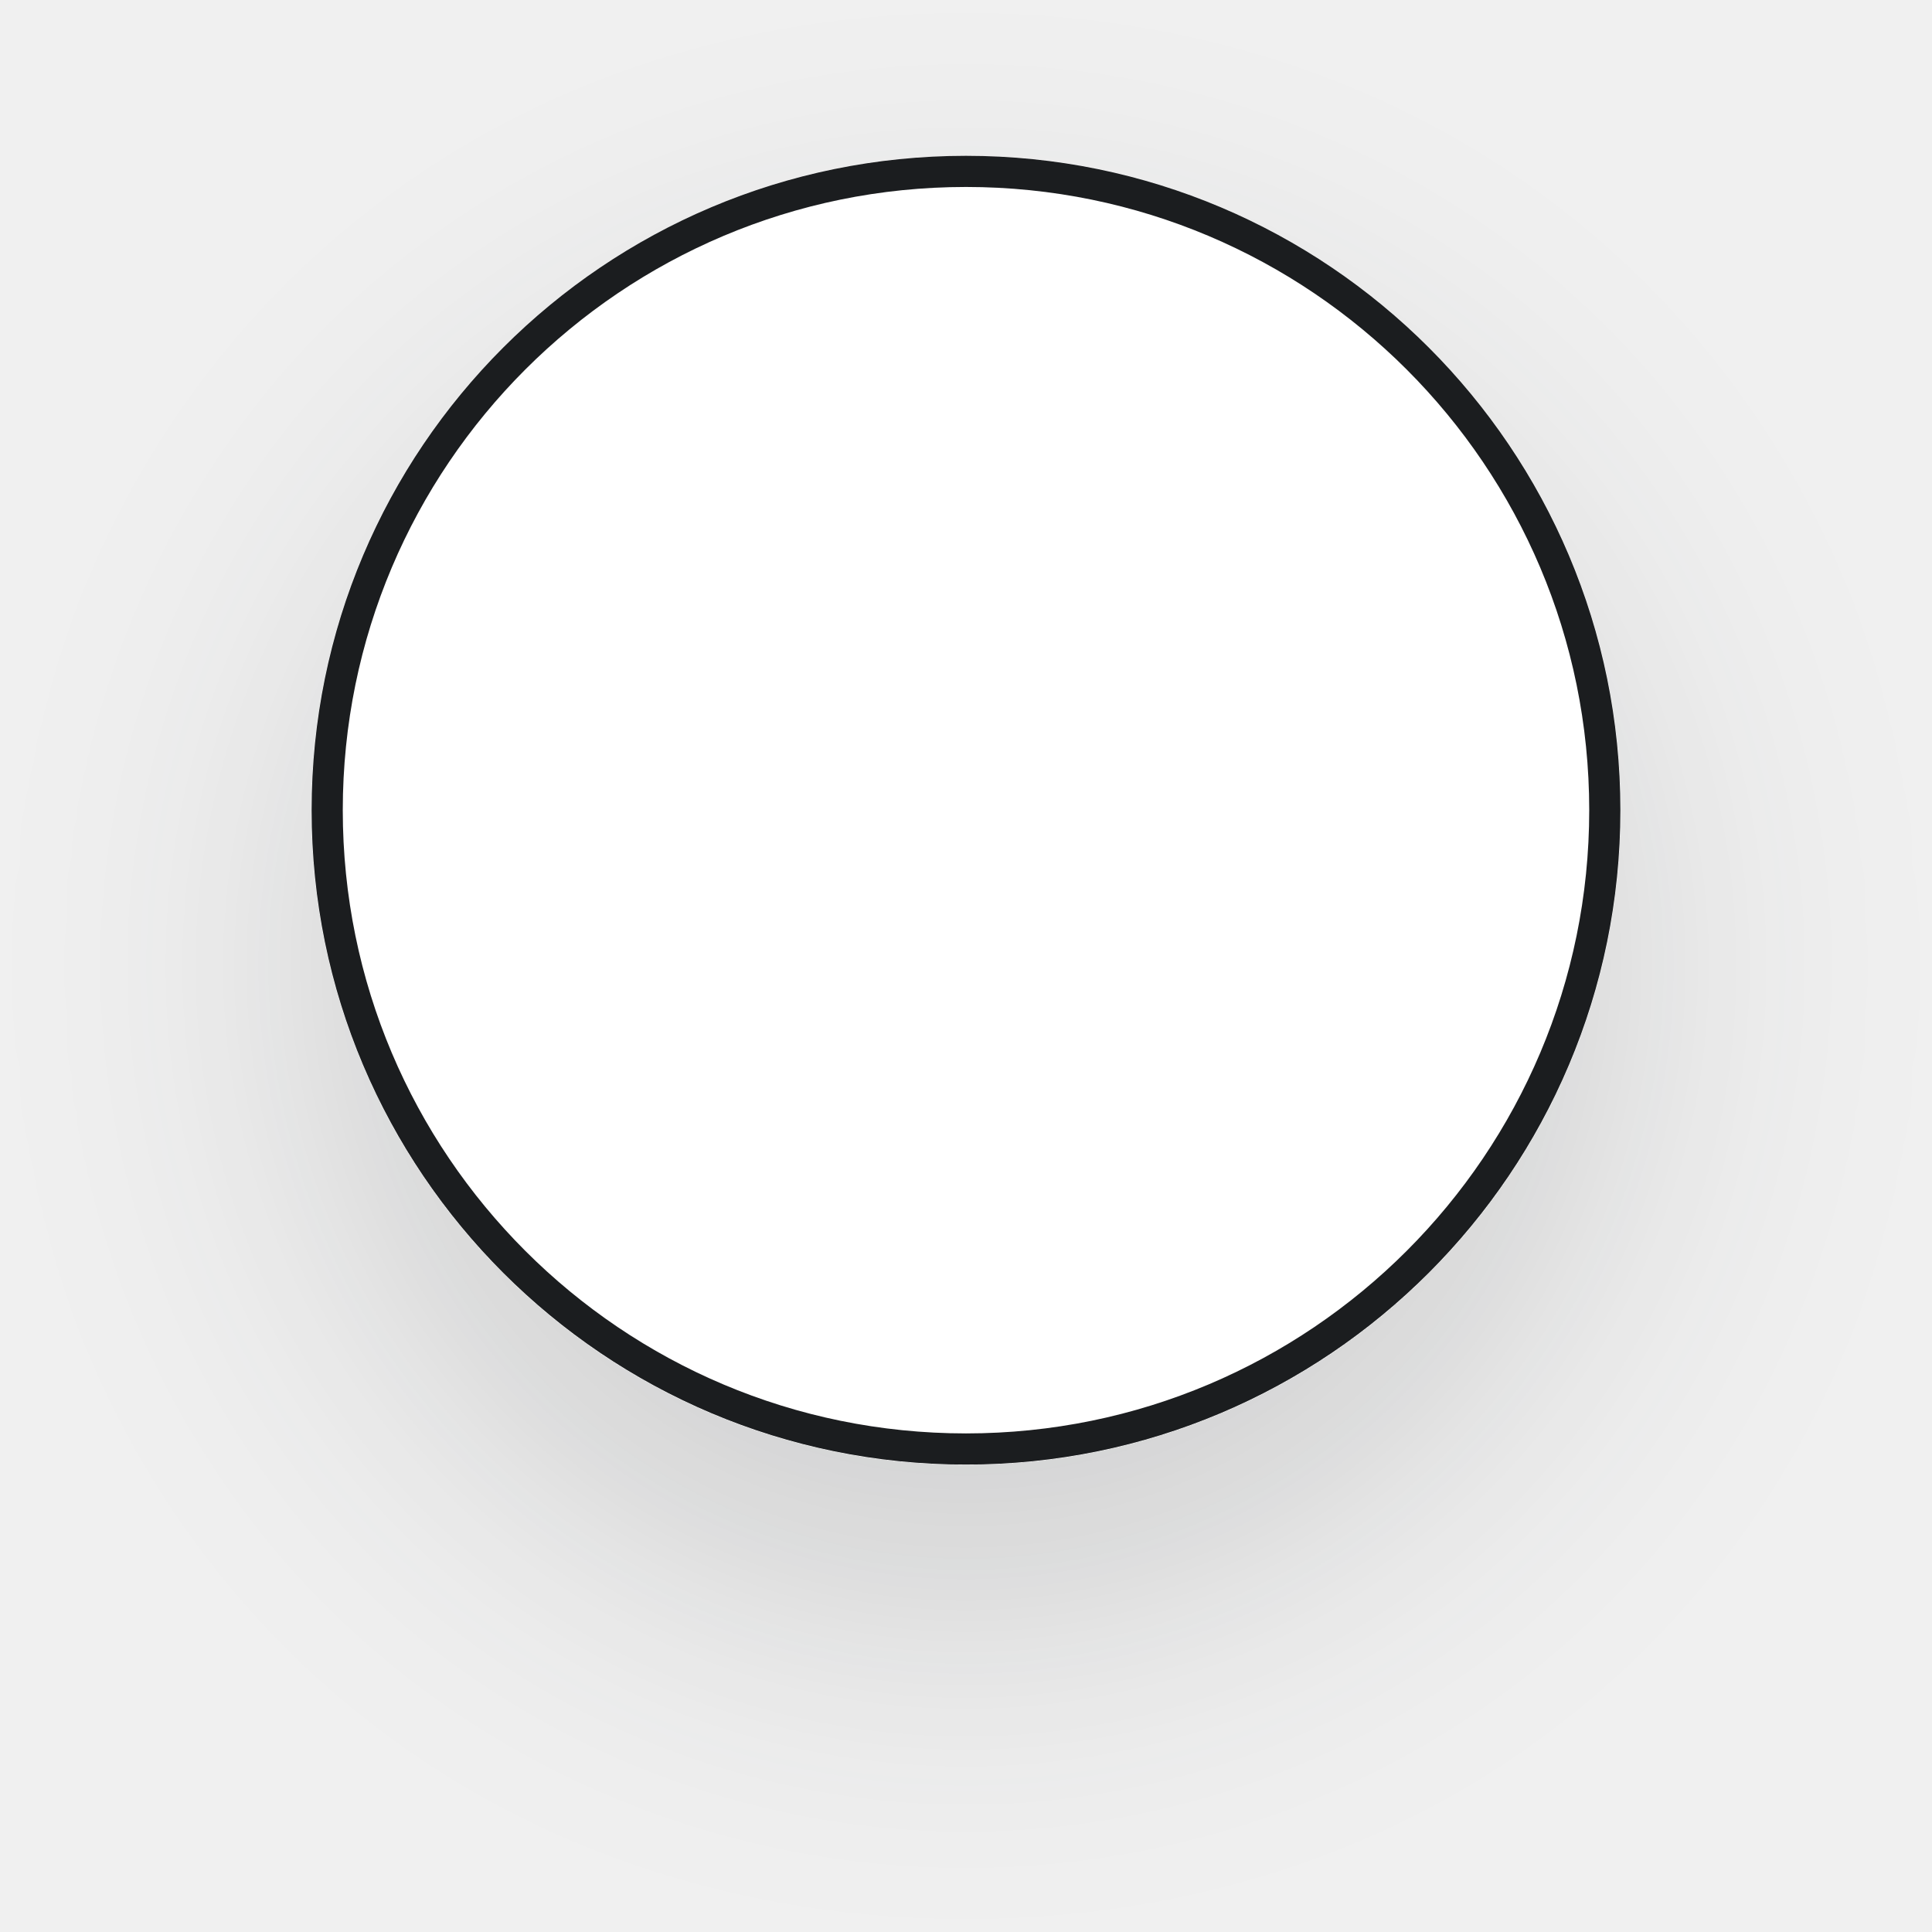
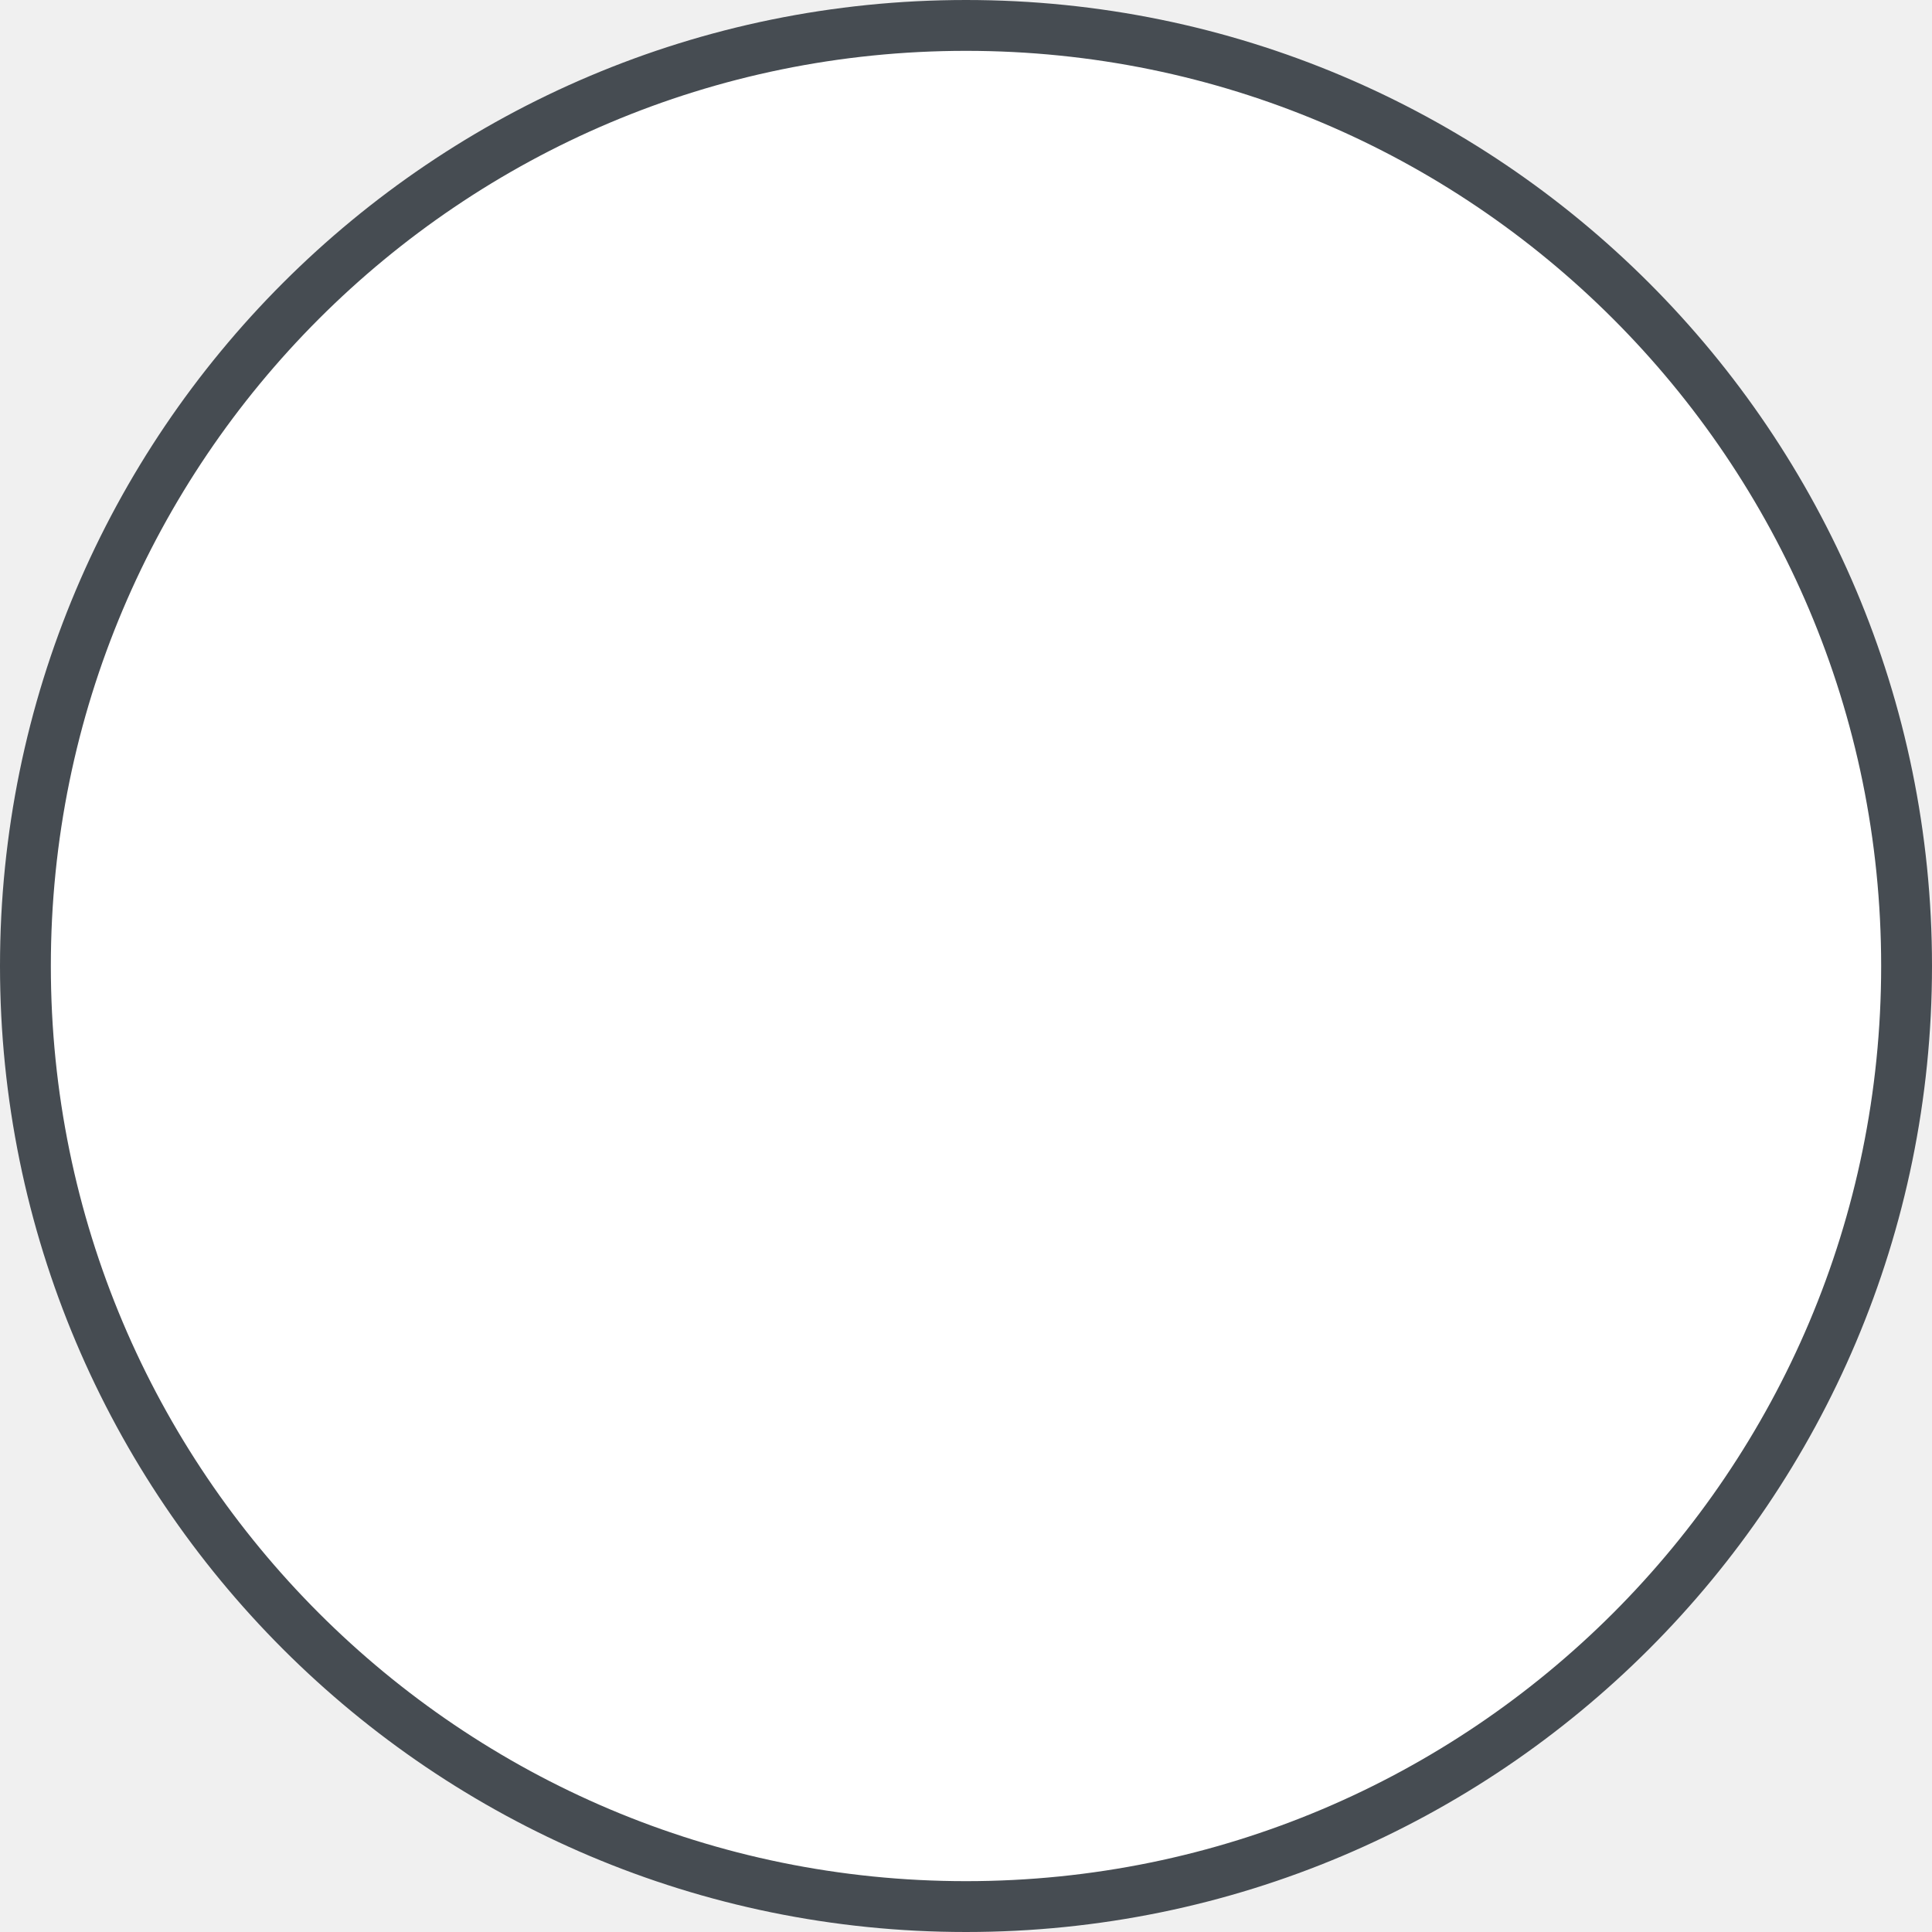
- <svg xmlns="http://www.w3.org/2000/svg" width="62" height="62" viewBox="0 0 62 62" fill="none">
-   <g id="Ellipse 4" filter="url(#filter0_d_1563_8595)">
-     <circle cx="21" cy="21" r="21" transform="matrix(-1 0 0 1 52 5)" fill="white" />
-     <circle cx="21" cy="21" r="20.5" transform="matrix(-1 0 0 1 52 5)" stroke="#1B1D1F" />
-   </g>
-   <defs>
-     <filter id="filter0_d_1563_8595" x="0" y="0" width="62" height="62" filterUnits="userSpaceOnUse" color-interpolation-filters="sRGB">
-       <feFlood flood-opacity="0" result="BackgroundImageFix" />
-       <feColorMatrix in="SourceAlpha" type="matrix" values="0 0 0 0 0 0 0 0 0 0 0 0 0 0 0 0 0 0 127 0" result="hardAlpha" />
-       <feOffset dy="5" />
-       <feGaussianBlur stdDeviation="5" />
-       <feComposite in2="hardAlpha" operator="out" />
-       <feColorMatrix type="matrix" values="0 0 0 0 0.106 0 0 0 0 0.114 0 0 0 0 0.122 0 0 0 0.15 0" />
-       <feBlend mode="normal" in2="BackgroundImageFix" result="effect1_dropShadow_1563_8595" />
-       <feBlend mode="normal" in="SourceGraphic" in2="effect1_dropShadow_1563_8595" result="shape" />
-     </filter>
-   </defs>
+ <svg xmlns="http://www.w3.org/2000/svg" width="38" height="38" viewBox="0 0 38 38" fill="none">
+   <circle cx="19" cy="19" r="18.5" fill="white" stroke="#464C52" />
</svg>
